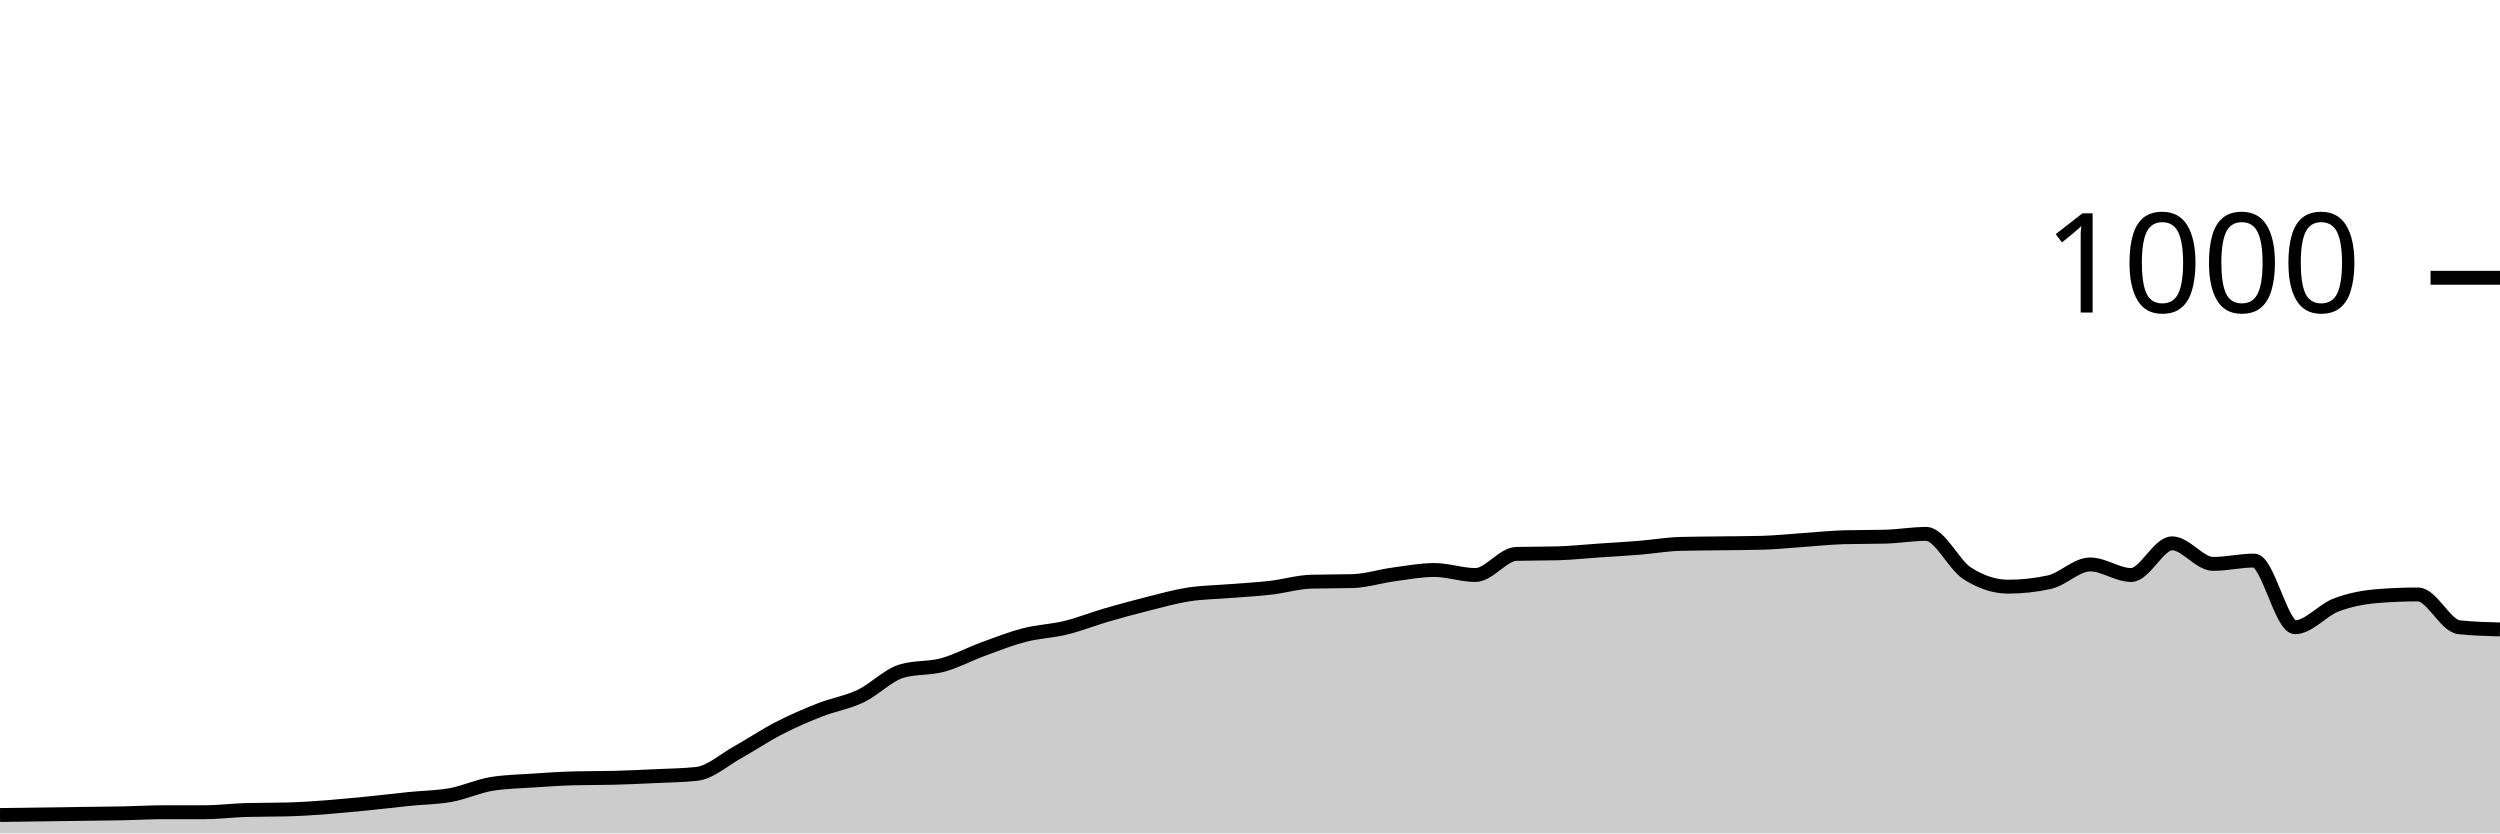
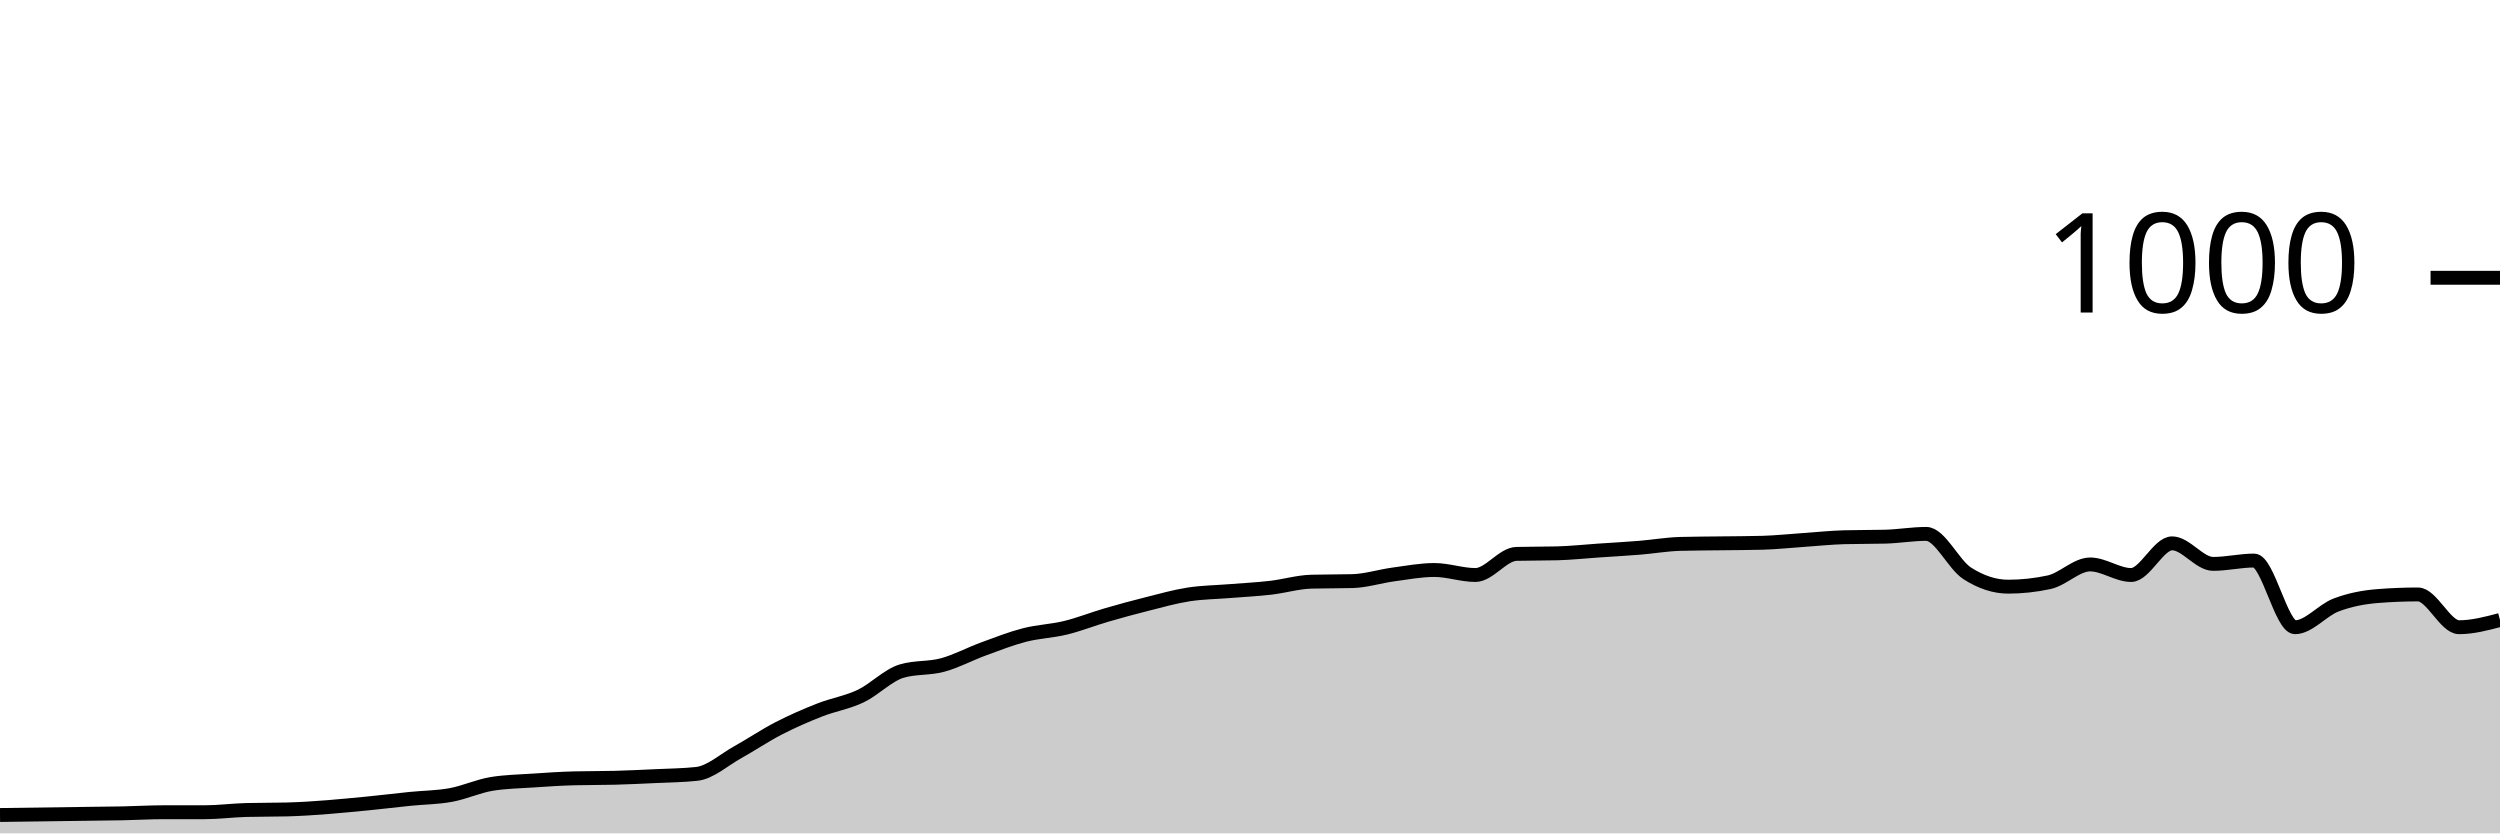
<svg xmlns="http://www.w3.org/2000/svg" viewBox="0 0 180 60">
  <g transform="translate(0,20)">
-     <path class="area" fill="rgba(0, 0, 0, 0.2)" d="M0,38.68C1.967,38.653,3.934,38.627,5.902,38.6C6.885,38.587,7.869,38.58,8.852,38.56C9.836,38.54,10.82,38.48,11.803,38.48C12.787,38.48,13.77,38.48,14.754,38.48C15.738,38.48,16.721,38.347,17.705,38.32C18.689,38.293,19.672,38.307,20.656,38.28C22.623,38.227,24.59,38.031,26.557,37.84C27.541,37.744,28.525,37.62,29.508,37.52C30.492,37.42,31.475,37.42,32.459,37.24C33.443,37.06,34.426,36.6,35.41,36.44C36.393,36.28,37.377,36.267,38.361,36.2C39.344,36.133,40.328,36.067,41.311,36.04C42.295,36.013,43.279,36.027,44.262,36C45.246,35.973,46.23,35.927,47.213,35.88C48.197,35.833,49.18,35.827,50.164,35.72C51.148,35.613,52.131,34.707,53.115,34.16C54.098,33.613,55.082,32.947,56.066,32.44C57.049,31.933,58.033,31.507,59.016,31.12C60,30.733,60.984,30.587,61.967,30.12C62.951,29.653,63.934,28.613,64.918,28.32C65.902,28.027,66.885,28.147,67.869,27.88C68.852,27.613,69.836,27.08,70.82,26.72C71.803,26.36,72.787,25.973,73.77,25.72C74.754,25.467,75.738,25.44,76.721,25.2C77.705,24.96,78.689,24.567,79.672,24.28C80.656,23.993,81.639,23.727,82.623,23.48C83.607,23.233,84.59,22.953,85.574,22.8C86.557,22.647,87.541,22.64,88.525,22.56C89.508,22.48,90.492,22.433,91.475,22.32C92.459,22.207,93.443,21.907,94.426,21.88C95.41,21.853,96.393,21.867,97.377,21.84C98.361,21.813,99.344,21.493,100.328,21.36C101.311,21.227,102.295,21.04,103.279,21.04C104.262,21.04,105.246,21.4,106.23,21.4C107.213,21.4,108.197,19.907,109.18,19.88C110.164,19.853,111.148,19.867,112.131,19.84C113.115,19.813,114.098,19.707,115.082,19.64C116.066,19.573,117.049,19.52,118.033,19.44C119.016,19.36,120,19.187,120.984,19.16C121.967,19.133,122.951,19.133,123.934,19.12C124.918,19.107,125.902,19.107,126.885,19.08C127.869,19.053,128.852,18.947,129.836,18.88C130.82,18.813,131.803,18.707,132.787,18.68C133.77,18.653,134.754,18.667,135.738,18.64C136.721,18.613,137.705,18.44,138.689,18.44C139.672,18.44,140.656,20.647,141.639,21.28C142.623,21.913,143.607,22.24,144.59,22.24C145.574,22.24,146.557,22.133,147.541,21.92C148.525,21.707,149.508,20.64,150.492,20.64C151.475,20.64,152.459,21.4,153.443,21.4C154.426,21.4,155.41,19.12,156.393,19.12C157.377,19.12,158.361,20.6,159.344,20.6C160.328,20.6,161.311,20.36,162.295,20.36C163.279,20.36,164.262,25.16,165.246,25.16C166.23,25.16,167.213,23.933,168.197,23.56C169.18,23.187,170.164,23,171.148,22.92C172.131,22.84,173.115,22.8,174.098,22.8C175.082,22.8,176.066,25.053,177.049,25.16C178.033,25.267,179.016,25.293,180,25.32L180,40C179.016,40,178.033,40,177.049,40C176.066,40,175.082,40,174.098,40C173.115,40,172.131,40,171.148,40C170.164,40,169.18,40,168.197,40C167.213,40,166.23,40,165.246,40C164.262,40,163.279,40,162.295,40C161.311,40,160.328,40,159.344,40C158.361,40,157.377,40,156.393,40C155.41,40,154.426,40,153.443,40C152.459,40,151.475,40,150.492,40C149.508,40,148.525,40,147.541,40C146.557,40,145.574,40,144.59,40C143.607,40,142.623,40,141.639,40C140.656,40,139.672,40,138.689,40C137.705,40,136.721,40,135.738,40C134.754,40,133.77,40,132.787,40C131.803,40,130.82,40,129.836,40C128.852,40,127.869,40,126.885,40C125.902,40,124.918,40,123.934,40C122.951,40,121.967,40,120.984,40C120,40,119.016,40,118.033,40C117.049,40,116.066,40,115.082,40C114.098,40,113.115,40,112.131,40C111.148,40,110.164,40,109.18,40C108.197,40,107.213,40,106.23,40C105.246,40,104.262,40,103.279,40C102.295,40,101.311,40,100.328,40C99.344,40,98.361,40,97.377,40C96.393,40,95.41,40,94.426,40C93.443,40,92.459,40,91.475,40C90.492,40,89.508,40,88.525,40C87.541,40,86.557,40,85.574,40C84.59,40,83.607,40,82.623,40C81.639,40,80.656,40,79.672,40C78.689,40,77.705,40,76.721,40C75.738,40,74.754,40,73.77,40C72.787,40,71.803,40,70.82,40C69.836,40,68.852,40,67.869,40C66.885,40,65.902,40,64.918,40C63.934,40,62.951,40,61.967,40C60.984,40,60,40,59.016,40C58.033,40,57.049,40,56.066,40C55.082,40,54.098,40,53.115,40C52.131,40,51.148,40,50.164,40C49.18,40,48.197,40,47.213,40C46.23,40,45.246,40,44.262,40C43.279,40,42.295,40,41.311,40C40.328,40,39.344,40,38.361,40C37.377,40,36.393,40,35.41,40C34.426,40,33.443,40,32.459,40C31.475,40,30.492,40,29.508,40C28.525,40,27.541,40,26.557,40C24.59,40,22.623,40,20.656,40C19.672,40,18.689,40,17.705,40C16.721,40,15.738,40,14.754,40C13.77,40,12.787,40,11.803,40C10.82,40,9.836,40,8.852,40C7.869,40,6.885,40,5.902,40C3.934,40,1.967,40,0,40Z" />
-     <path class="line" stroke="black" fill="none" d="M0,38.68C1.967,38.653,3.934,38.627,5.902,38.6C6.885,38.587,7.869,38.58,8.852,38.56C9.836,38.54,10.82,38.48,11.803,38.48C12.787,38.48,13.77,38.48,14.754,38.48C15.738,38.48,16.721,38.347,17.705,38.32C18.689,38.293,19.672,38.307,20.656,38.28C22.623,38.227,24.59,38.031,26.557,37.84C27.541,37.744,28.525,37.62,29.508,37.52C30.492,37.42,31.475,37.42,32.459,37.24C33.443,37.06,34.426,36.6,35.41,36.44C36.393,36.28,37.377,36.267,38.361,36.2C39.344,36.133,40.328,36.067,41.311,36.04C42.295,36.013,43.279,36.027,44.262,36C45.246,35.973,46.23,35.927,47.213,35.88C48.197,35.833,49.18,35.827,50.164,35.72C51.148,35.613,52.131,34.707,53.115,34.16C54.098,33.613,55.082,32.947,56.066,32.44C57.049,31.933,58.033,31.507,59.016,31.12C60,30.733,60.984,30.587,61.967,30.12C62.951,29.653,63.934,28.613,64.918,28.32C65.902,28.027,66.885,28.147,67.869,27.88C68.852,27.613,69.836,27.08,70.82,26.72C71.803,26.36,72.787,25.973,73.77,25.72C74.754,25.467,75.738,25.44,76.721,25.2C77.705,24.96,78.689,24.567,79.672,24.28C80.656,23.993,81.639,23.727,82.623,23.48C83.607,23.233,84.59,22.953,85.574,22.8C86.557,22.647,87.541,22.64,88.525,22.56C89.508,22.48,90.492,22.433,91.475,22.32C92.459,22.207,93.443,21.907,94.426,21.88C95.41,21.853,96.393,21.867,97.377,21.84C98.361,21.813,99.344,21.493,100.328,21.36C101.311,21.227,102.295,21.04,103.279,21.04C104.262,21.04,105.246,21.4,106.23,21.4C107.213,21.4,108.197,19.907,109.18,19.88C110.164,19.853,111.148,19.867,112.131,19.84C113.115,19.813,114.098,19.707,115.082,19.64C116.066,19.573,117.049,19.52,118.033,19.44C119.016,19.36,120,19.187,120.984,19.16C121.967,19.133,122.951,19.133,123.934,19.12C124.918,19.107,125.902,19.107,126.885,19.08C127.869,19.053,128.852,18.947,129.836,18.88C130.82,18.813,131.803,18.707,132.787,18.68C133.77,18.653,134.754,18.667,135.738,18.64C136.721,18.613,137.705,18.44,138.689,18.44C139.672,18.44,140.656,20.647,141.639,21.28C142.623,21.913,143.607,22.24,144.59,22.24C145.574,22.24,146.557,22.133,147.541,21.92C148.525,21.707,149.508,20.64,150.492,20.64C151.475,20.64,152.459,21.4,153.443,21.4C154.426,21.4,155.41,19.12,156.393,19.12C157.377,19.12,158.361,20.6,159.344,20.6C160.328,20.6,161.311,20.36,162.295,20.36C163.279,20.36,164.262,25.16,165.246,25.16C166.23,25.16,167.213,23.933,168.197,23.56C169.18,23.187,170.164,23,171.148,22.92C172.131,22.84,173.115,22.8,174.098,22.8C175.082,22.8,176.066,25.053,177.049,25.16C178.033,25.267,179.016,25.293,180,25.32" />
+     <path class="area" fill="rgba(0, 0, 0, 0.2)" d="M0,38.68C1.967,38.653,3.934,38.627,5.902,38.6C6.885,38.587,7.869,38.58,8.852,38.56C9.836,38.54,10.82,38.48,11.803,38.48C12.787,38.48,13.77,38.48,14.754,38.48C15.738,38.48,16.721,38.347,17.705,38.32C18.689,38.293,19.672,38.307,20.656,38.28C22.623,38.227,24.59,38.031,26.557,37.84C27.541,37.744,28.525,37.62,29.508,37.52C30.492,37.42,31.475,37.42,32.459,37.24C33.443,37.06,34.426,36.6,35.41,36.44C36.393,36.28,37.377,36.267,38.361,36.2C39.344,36.133,40.328,36.067,41.311,36.04C42.295,36.013,43.279,36.027,44.262,36C45.246,35.973,46.23,35.927,47.213,35.88C48.197,35.833,49.18,35.827,50.164,35.72C51.148,35.613,52.131,34.707,53.115,34.16C54.098,33.613,55.082,32.947,56.066,32.44C57.049,31.933,58.033,31.507,59.016,31.12C60,30.733,60.984,30.587,61.967,30.12C62.951,29.653,63.934,28.613,64.918,28.32C65.902,28.027,66.885,28.147,67.869,27.88C68.852,27.613,69.836,27.08,70.82,26.72C71.803,26.36,72.787,25.973,73.77,25.72C74.754,25.467,75.738,25.44,76.721,25.2C77.705,24.96,78.689,24.567,79.672,24.28C80.656,23.993,81.639,23.727,82.623,23.48C83.607,23.233,84.59,22.953,85.574,22.8C86.557,22.647,87.541,22.64,88.525,22.56C89.508,22.48,90.492,22.433,91.475,22.32C92.459,22.207,93.443,21.907,94.426,21.88C95.41,21.853,96.393,21.867,97.377,21.84C98.361,21.813,99.344,21.493,100.328,21.36C101.311,21.227,102.295,21.04,103.279,21.04C104.262,21.04,105.246,21.4,106.23,21.4C107.213,21.4,108.197,19.907,109.18,19.88C110.164,19.853,111.148,19.867,112.131,19.84C113.115,19.813,114.098,19.707,115.082,19.64C116.066,19.573,117.049,19.52,118.033,19.44C119.016,19.36,120,19.187,120.984,19.16C121.967,19.133,122.951,19.133,123.934,19.12C124.918,19.107,125.902,19.107,126.885,19.08C127.869,19.053,128.852,18.947,129.836,18.88C130.82,18.813,131.803,18.707,132.787,18.68C133.77,18.653,134.754,18.667,135.738,18.64C136.721,18.613,137.705,18.44,138.689,18.44C139.672,18.44,140.656,20.647,141.639,21.28C142.623,21.913,143.607,22.24,144.59,22.24C145.574,22.24,146.557,22.133,147.541,21.92C148.525,21.707,149.508,20.64,150.492,20.64C151.475,20.64,152.459,21.4,153.443,21.4C154.426,21.4,155.41,19.12,156.393,19.12C157.377,19.12,158.361,20.6,159.344,20.6C160.328,20.6,161.311,20.36,162.295,20.36C163.279,20.36,164.262,25.16,165.246,25.16C166.23,25.16,167.213,23.933,168.197,23.56C169.18,23.187,170.164,23,171.148,22.92C172.131,22.84,173.115,22.8,174.098,22.8C175.082,22.8,176.066,25.16,177.049,25.16C178.033,25.16,179.016,24.9,180,24.64L180,40C179.016,40,178.033,40,177.049,40C176.066,40,175.082,40,174.098,40C173.115,40,172.131,40,171.148,40C170.164,40,169.18,40,168.197,40C167.213,40,166.23,40,165.246,40C164.262,40,163.279,40,162.295,40C161.311,40,160.328,40,159.344,40C158.361,40,157.377,40,156.393,40C155.41,40,154.426,40,153.443,40C152.459,40,151.475,40,150.492,40C149.508,40,148.525,40,147.541,40C146.557,40,145.574,40,144.59,40C143.607,40,142.623,40,141.639,40C140.656,40,139.672,40,138.689,40C137.705,40,136.721,40,135.738,40C134.754,40,133.77,40,132.787,40C131.803,40,130.82,40,129.836,40C128.852,40,127.869,40,126.885,40C125.902,40,124.918,40,123.934,40C122.951,40,121.967,40,120.984,40C120,40,119.016,40,118.033,40C117.049,40,116.066,40,115.082,40C114.098,40,113.115,40,112.131,40C111.148,40,110.164,40,109.18,40C108.197,40,107.213,40,106.23,40C105.246,40,104.262,40,103.279,40C102.295,40,101.311,40,100.328,40C99.344,40,98.361,40,97.377,40C96.393,40,95.41,40,94.426,40C93.443,40,92.459,40,91.475,40C90.492,40,89.508,40,88.525,40C87.541,40,86.557,40,85.574,40C84.59,40,83.607,40,82.623,40C81.639,40,80.656,40,79.672,40C78.689,40,77.705,40,76.721,40C75.738,40,74.754,40,73.77,40C72.787,40,71.803,40,70.82,40C69.836,40,68.852,40,67.869,40C66.885,40,65.902,40,64.918,40C63.934,40,62.951,40,61.967,40C60.984,40,60,40,59.016,40C58.033,40,57.049,40,56.066,40C55.082,40,54.098,40,53.115,40C52.131,40,51.148,40,50.164,40C49.18,40,48.197,40,47.213,40C46.23,40,45.246,40,44.262,40C43.279,40,42.295,40,41.311,40C40.328,40,39.344,40,38.361,40C37.377,40,36.393,40,35.41,40C34.426,40,33.443,40,32.459,40C31.475,40,30.492,40,29.508,40C28.525,40,27.541,40,26.557,40C24.59,40,22.623,40,20.656,40C19.672,40,18.689,40,17.705,40C16.721,40,15.738,40,14.754,40C13.77,40,12.787,40,11.803,40C10.82,40,9.836,40,8.852,40C7.869,40,6.885,40,5.902,40C3.934,40,1.967,40,0,40Z" />
+     <path class="line" stroke="black" fill="none" d="M0,38.68C1.967,38.653,3.934,38.627,5.902,38.6C6.885,38.587,7.869,38.58,8.852,38.56C9.836,38.54,10.82,38.48,11.803,38.48C12.787,38.48,13.77,38.48,14.754,38.48C15.738,38.48,16.721,38.347,17.705,38.32C18.689,38.293,19.672,38.307,20.656,38.28C22.623,38.227,24.59,38.031,26.557,37.84C27.541,37.744,28.525,37.62,29.508,37.52C30.492,37.42,31.475,37.42,32.459,37.24C33.443,37.06,34.426,36.6,35.41,36.44C36.393,36.28,37.377,36.267,38.361,36.2C39.344,36.133,40.328,36.067,41.311,36.04C42.295,36.013,43.279,36.027,44.262,36C45.246,35.973,46.23,35.927,47.213,35.88C48.197,35.833,49.18,35.827,50.164,35.72C51.148,35.613,52.131,34.707,53.115,34.16C54.098,33.613,55.082,32.947,56.066,32.44C57.049,31.933,58.033,31.507,59.016,31.12C60,30.733,60.984,30.587,61.967,30.12C62.951,29.653,63.934,28.613,64.918,28.32C65.902,28.027,66.885,28.147,67.869,27.88C68.852,27.613,69.836,27.08,70.82,26.72C71.803,26.36,72.787,25.973,73.77,25.72C74.754,25.467,75.738,25.44,76.721,25.2C77.705,24.96,78.689,24.567,79.672,24.28C80.656,23.993,81.639,23.727,82.623,23.48C83.607,23.233,84.59,22.953,85.574,22.8C86.557,22.647,87.541,22.64,88.525,22.56C89.508,22.48,90.492,22.433,91.475,22.32C92.459,22.207,93.443,21.907,94.426,21.88C95.41,21.853,96.393,21.867,97.377,21.84C98.361,21.813,99.344,21.493,100.328,21.36C101.311,21.227,102.295,21.04,103.279,21.04C104.262,21.04,105.246,21.4,106.23,21.4C107.213,21.4,108.197,19.907,109.18,19.88C110.164,19.853,111.148,19.867,112.131,19.84C113.115,19.813,114.098,19.707,115.082,19.64C116.066,19.573,117.049,19.52,118.033,19.44C119.016,19.36,120,19.187,120.984,19.16C121.967,19.133,122.951,19.133,123.934,19.12C124.918,19.107,125.902,19.107,126.885,19.08C127.869,19.053,128.852,18.947,129.836,18.88C130.82,18.813,131.803,18.707,132.787,18.68C133.77,18.653,134.754,18.667,135.738,18.64C136.721,18.613,137.705,18.44,138.689,18.44C139.672,18.44,140.656,20.647,141.639,21.28C142.623,21.913,143.607,22.24,144.59,22.24C145.574,22.24,146.557,22.133,147.541,21.92C148.525,21.707,149.508,20.64,150.492,20.64C151.475,20.64,152.459,21.4,153.443,21.4C154.426,21.4,155.41,19.12,156.393,19.12C157.377,19.12,158.361,20.6,159.344,20.6C160.328,20.6,161.311,20.36,162.295,20.36C163.279,20.36,164.262,25.16,165.246,25.16C166.23,25.16,167.213,23.933,168.197,23.56C169.18,23.187,170.164,23,171.148,22.92C172.131,22.84,173.115,22.8,174.098,22.8C175.082,22.8,176.066,25.16,177.049,25.16C178.033,25.16,179.016,24.9,180,24.64" />
    <path class="axis-ceiling" stroke-width="1" stroke="black" fill="none" d="M175,0L180,0" />
    <text class="axis-ceiling-label" font-family="sans-serif" text-anchor="end" font-size="10px" x="170" y="2.5">1000</text>
  </g>
</svg>
